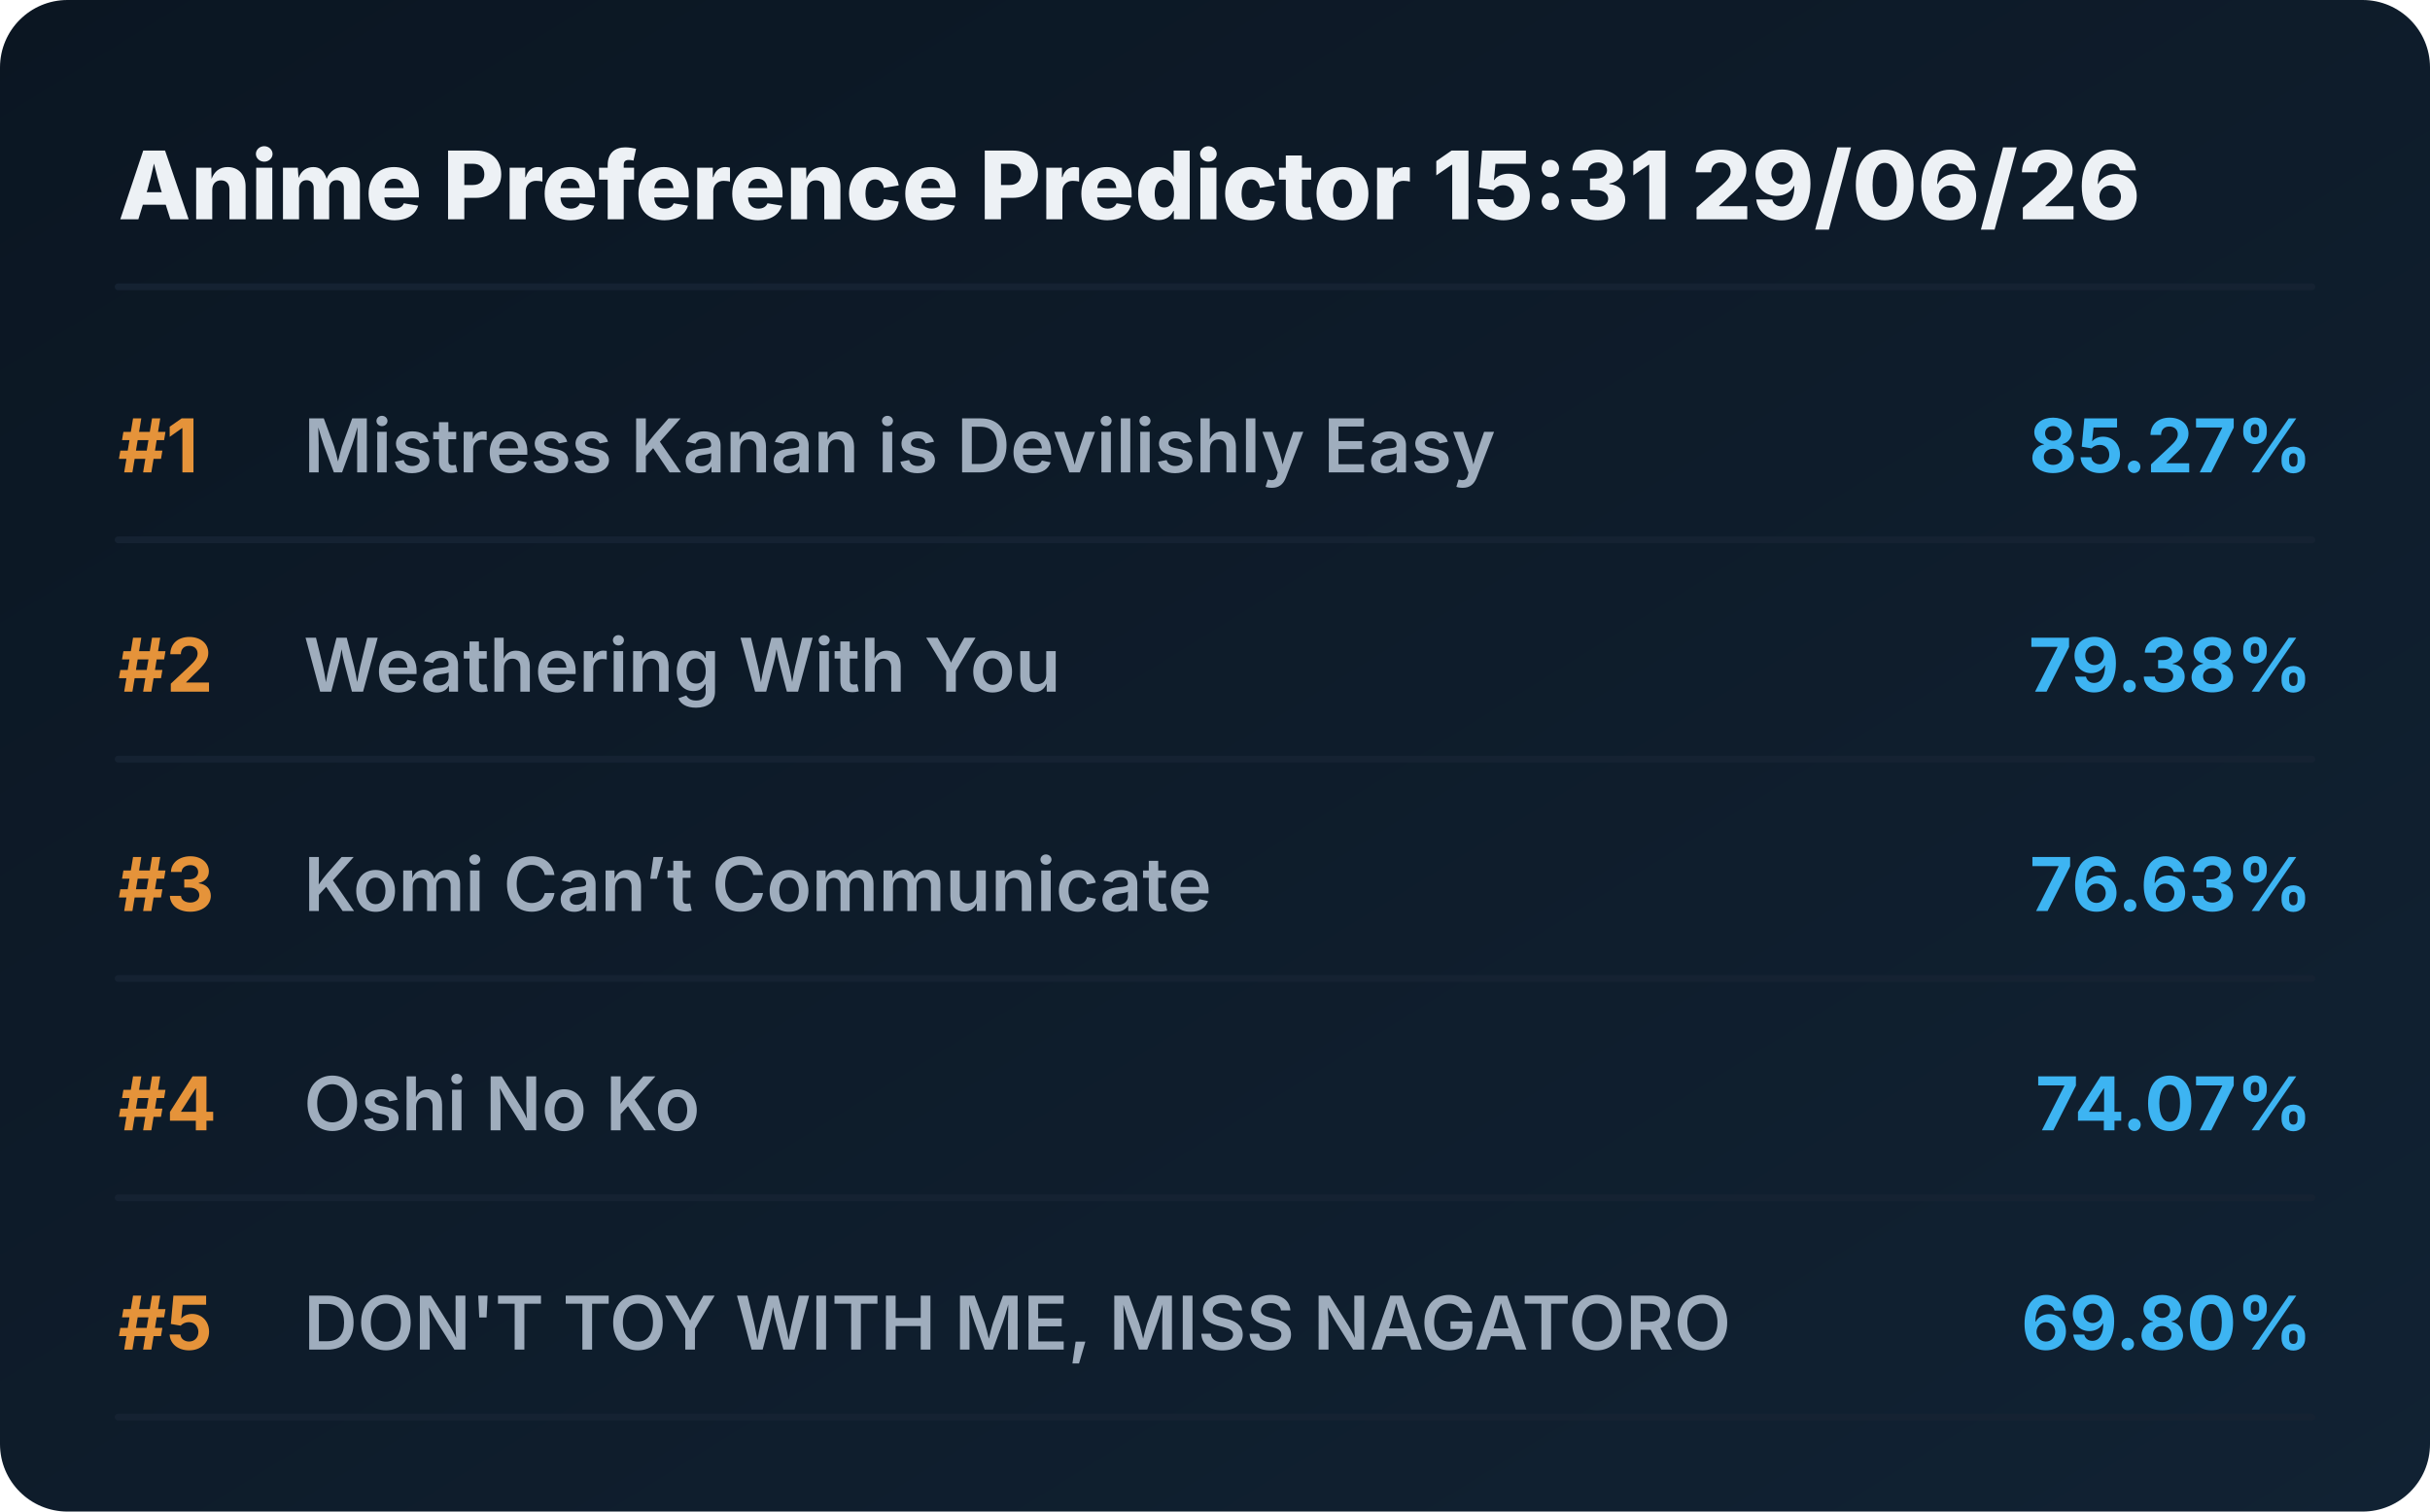
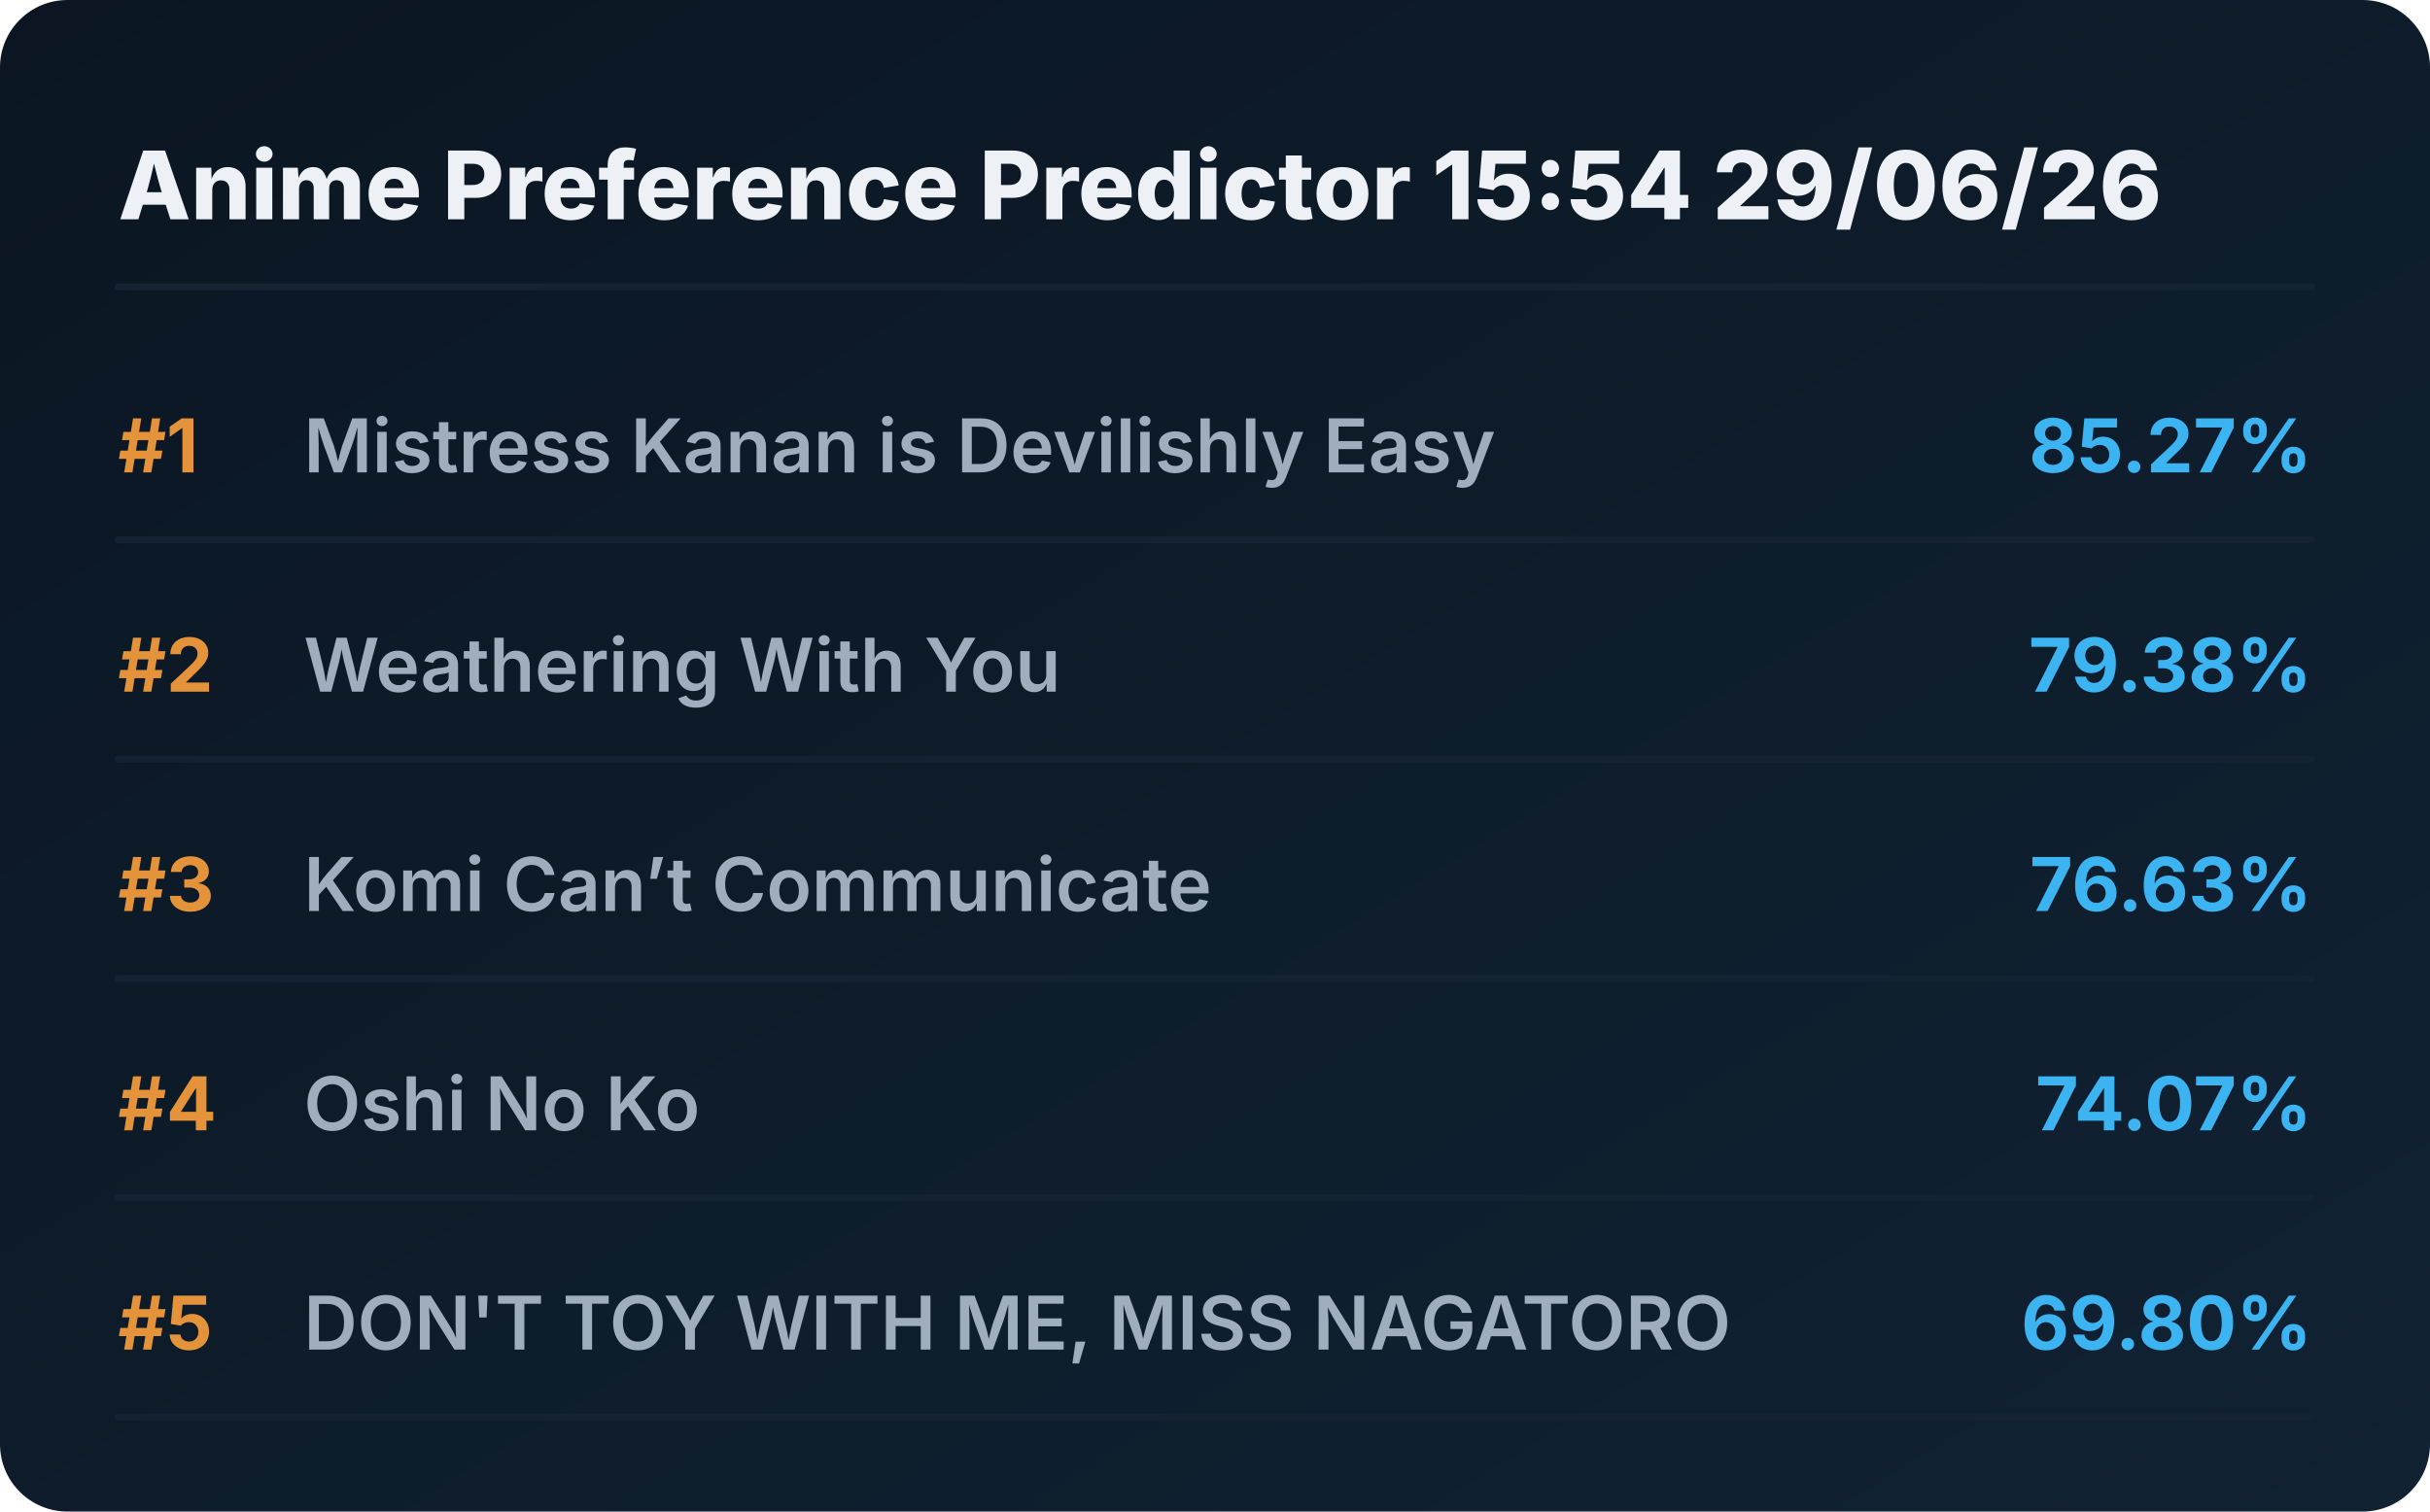
<svg xmlns="http://www.w3.org/2000/svg" viewBox="0 0 720 448" preserveAspectRatio="xMidYMid meet" style="width: 100%; height: auto; max-width: 720px;">
  <defs>
    <linearGradient id="boxGrad" x1="0%" y1="0%" x2="100%" y2="100%">
      <stop offset="0%" stop-color="#0b1622" />
      <stop offset="100%" stop-color="#112233" />
    </linearGradient>
    <clipPath id="titleClip">
      <rect x="90" y="0" width="510" height="100%" />
    </clipPath>
  </defs>
  <style>
    .bg { fill: url(#boxGrad); rx: 20px; }
    .header { font-family: 'Overpass', 'Inter', system-ui, sans-serif; font-weight: 800; font-size: 28px; fill: #edf1f5; }
    .rank { font-family: 'Overpass', 'Inter', system-ui, sans-serif; font-weight: 700; font-size: 22px; fill: #e5933a; }
    .title { font-family: 'Overpass', 'Inter', system-ui, sans-serif; font-weight: 600; font-size: 22px; fill: #9fadbd; }
    .score { font-family: 'Overpass', 'Inter', system-ui, sans-serif; font-weight: 700; font-size: 22px; fill: #3db4f2; }
    .line { stroke: #152232; stroke-width: 2; stroke-linecap: round; }
  </style>
  <rect class="bg" width="720" height="448" />
-   <text x="35" y="65" class="header">Anime Preference Predictor 15:31 29/06/26</text>
+   <text x="35" y="65" class="header">Anime Preference Predictor 15:54 29/06/26</text>
  <line x1="35" y1="85" x2="685" y2="85" class="line" />
  <g transform="translate(0, 0)">
    <text x="35" y="140" class="rank">#1</text>
    <text x="90" y="140" class="title">Mistress Kanan is Devilishly Easy</text>
    <text x="685" y="140" class="score" text-anchor="end">85.27%</text>
    <line x1="35" y1="160" x2="685" y2="160" class="line" />
  </g>
  <g transform="translate(0, 65)">
    <text x="35" y="140" class="rank">#2</text>
    <text x="90" y="140" class="title">Weathering With You</text>
    <text x="685" y="140" class="score" text-anchor="end">79.38%</text>
    <line x1="35" y1="160" x2="685" y2="160" class="line" />
  </g>
  <g transform="translate(0, 130)">
    <text x="35" y="140" class="rank">#3</text>
    <text x="90" y="140" class="title">Komi Can’t Communicate</text>
    <text x="685" y="140" class="score" text-anchor="end">76.63%</text>
    <line x1="35" y1="160" x2="685" y2="160" class="line" />
  </g>
  <g transform="translate(0, 195)">
    <text x="35" y="140" class="rank">#4</text>
    <text x="90" y="140" class="title">Oshi No Ko</text>
    <text x="685" y="140" class="score" text-anchor="end">74.07%</text>
    <line x1="35" y1="160" x2="685" y2="160" class="line" />
  </g>
  <g transform="translate(0, 260)">
    <text x="35" y="140" class="rank">#5</text>
    <text x="90" y="140" class="title">DON'T TOY WITH ME, MISS NAGATORO</text>
    <text x="685" y="140" class="score" text-anchor="end">69.80%</text>
    <line x1="35" y1="160" x2="685" y2="160" class="line" />
  </g>
</svg>
